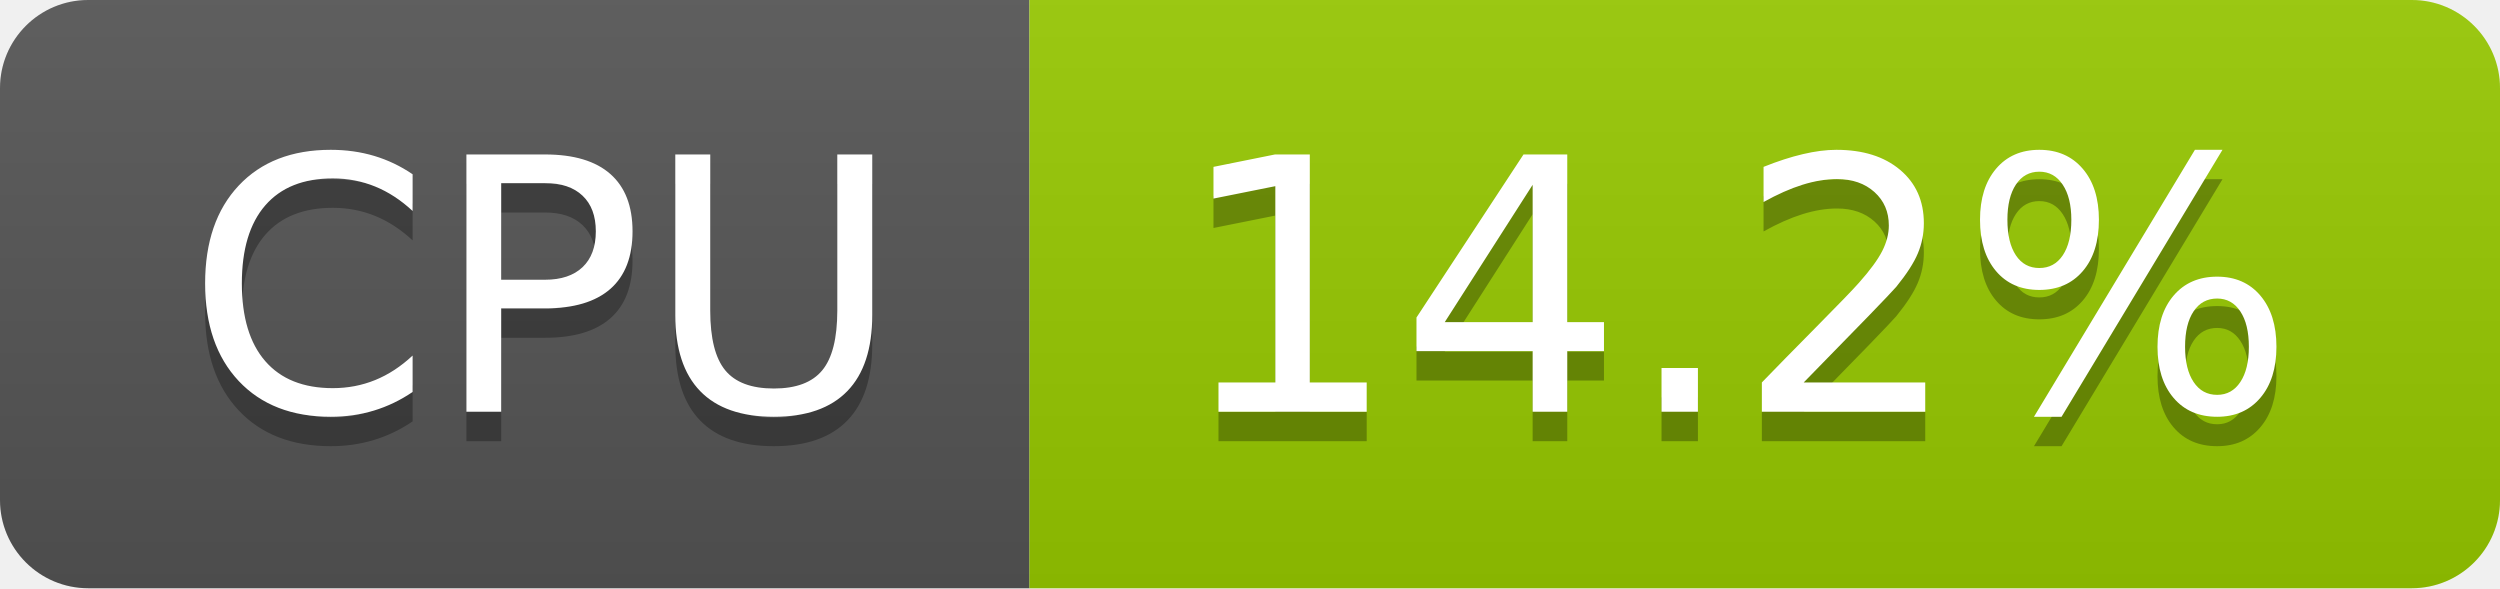
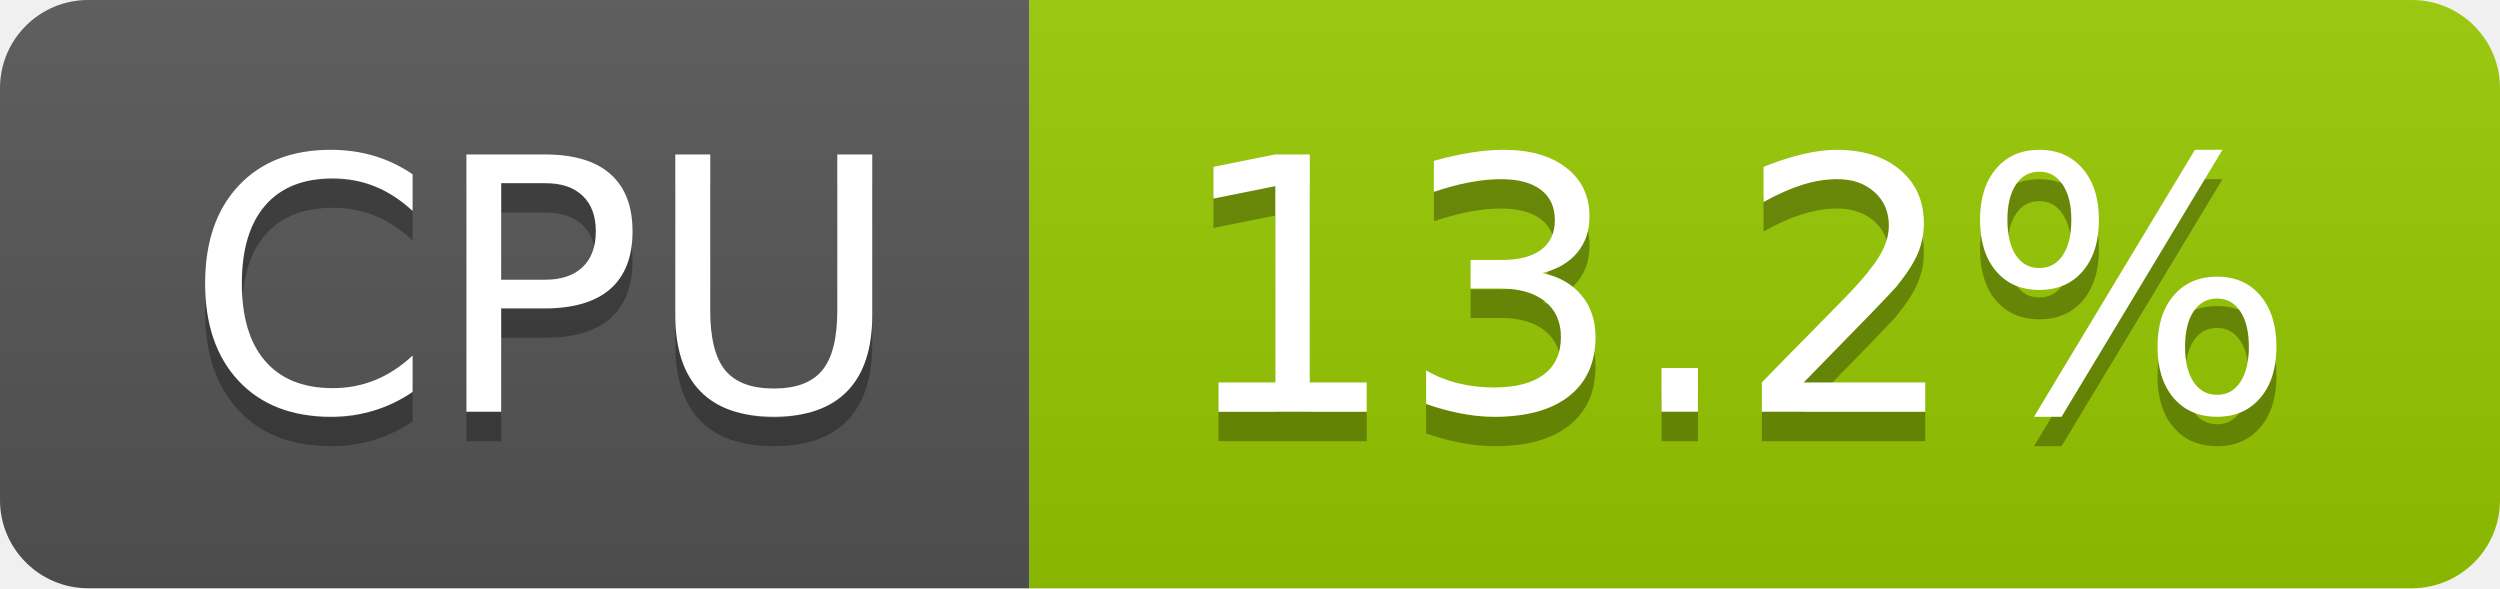
- <svg xmlns="http://www.w3.org/2000/svg" width="85" height="20" role="img" aria-label="CPU: 14.2%">
+ <svg xmlns="http://www.w3.org/2000/svg" width="85" height="20" role="img" aria-label="CPU: 13.2%">
  <linearGradient id="s" x2="0" y2="100%">
    <stop offset="0" stop-color="#bbb" stop-opacity=".1" />
    <stop offset="1" stop-opacity=".1" />
  </linearGradient>
  <clipPath id="r">
    <rect width="85" height="20" rx="3" fill="#fff" />
  </clipPath>
  <g clip-path="url(#r)">
    <rect width="35" height="20" fill="#555" />
    <rect x="35" width="50" height="20" fill="#97ca00" />
    <rect width="85" height="20" fill="url(#s)" />
  </g>
  <g fill="#fff" text-anchor="middle" font-family="Verdana,Geneva,DejaVu Sans,sans-serif" text-rendering="geometricPrecision" font-size="120">
    <text aria-hidden="true" x="185" y="150" fill="#010101" fill-opacity=".3" transform="scale(.1)" textLength="247">CPU</text>
    <text x="185" y="140" transform="scale(.1)" fill="#fff" textLength="247">CPU</text>
-     <text aria-hidden="true" x="590" y="150" fill="#010101" fill-opacity=".3" transform="scale(.1)" textLength="390">14.2%</text>
-     <text x="590" y="140" transform="scale(.1)" fill="#fff" textLength="390">14.2%</text>
+     <text aria-hidden="true" x="590" y="150" fill="#010101" fill-opacity=".3" transform="scale(.1)" textLength="390">13.2%</text>
+     <text x="590" y="140" transform="scale(.1)" fill="#fff" textLength="390">13.2%</text>
  </g>
</svg>
